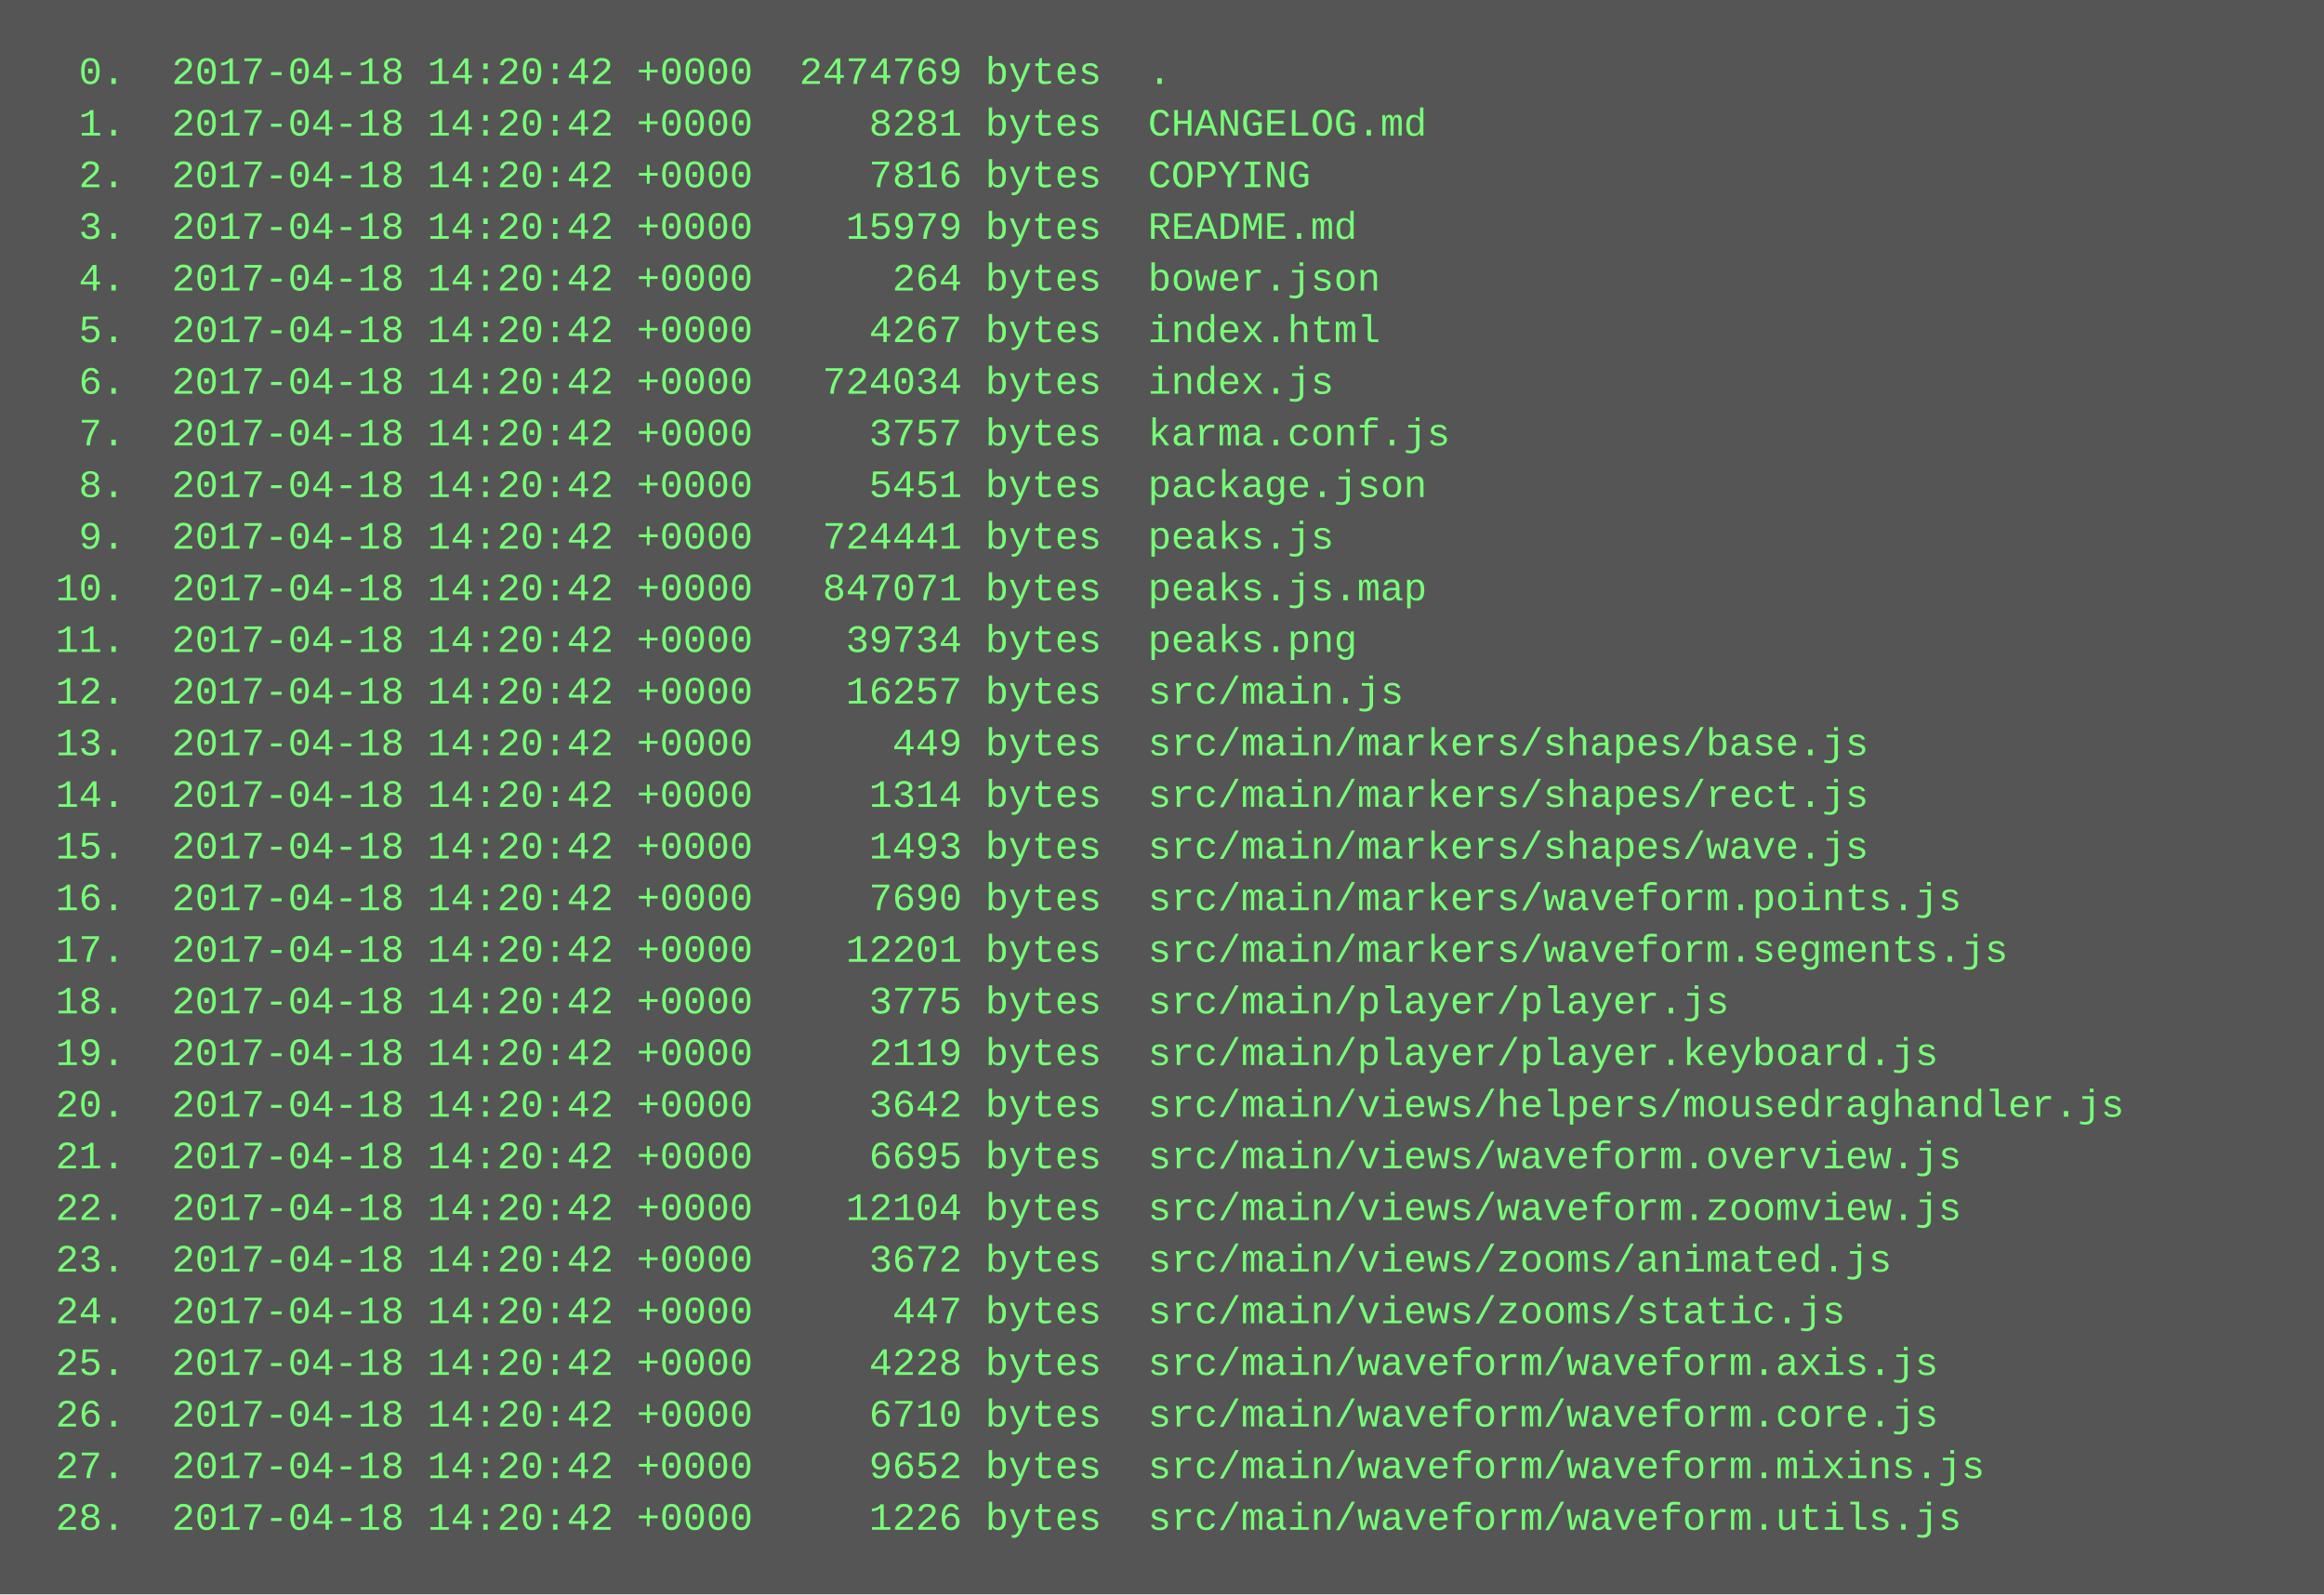
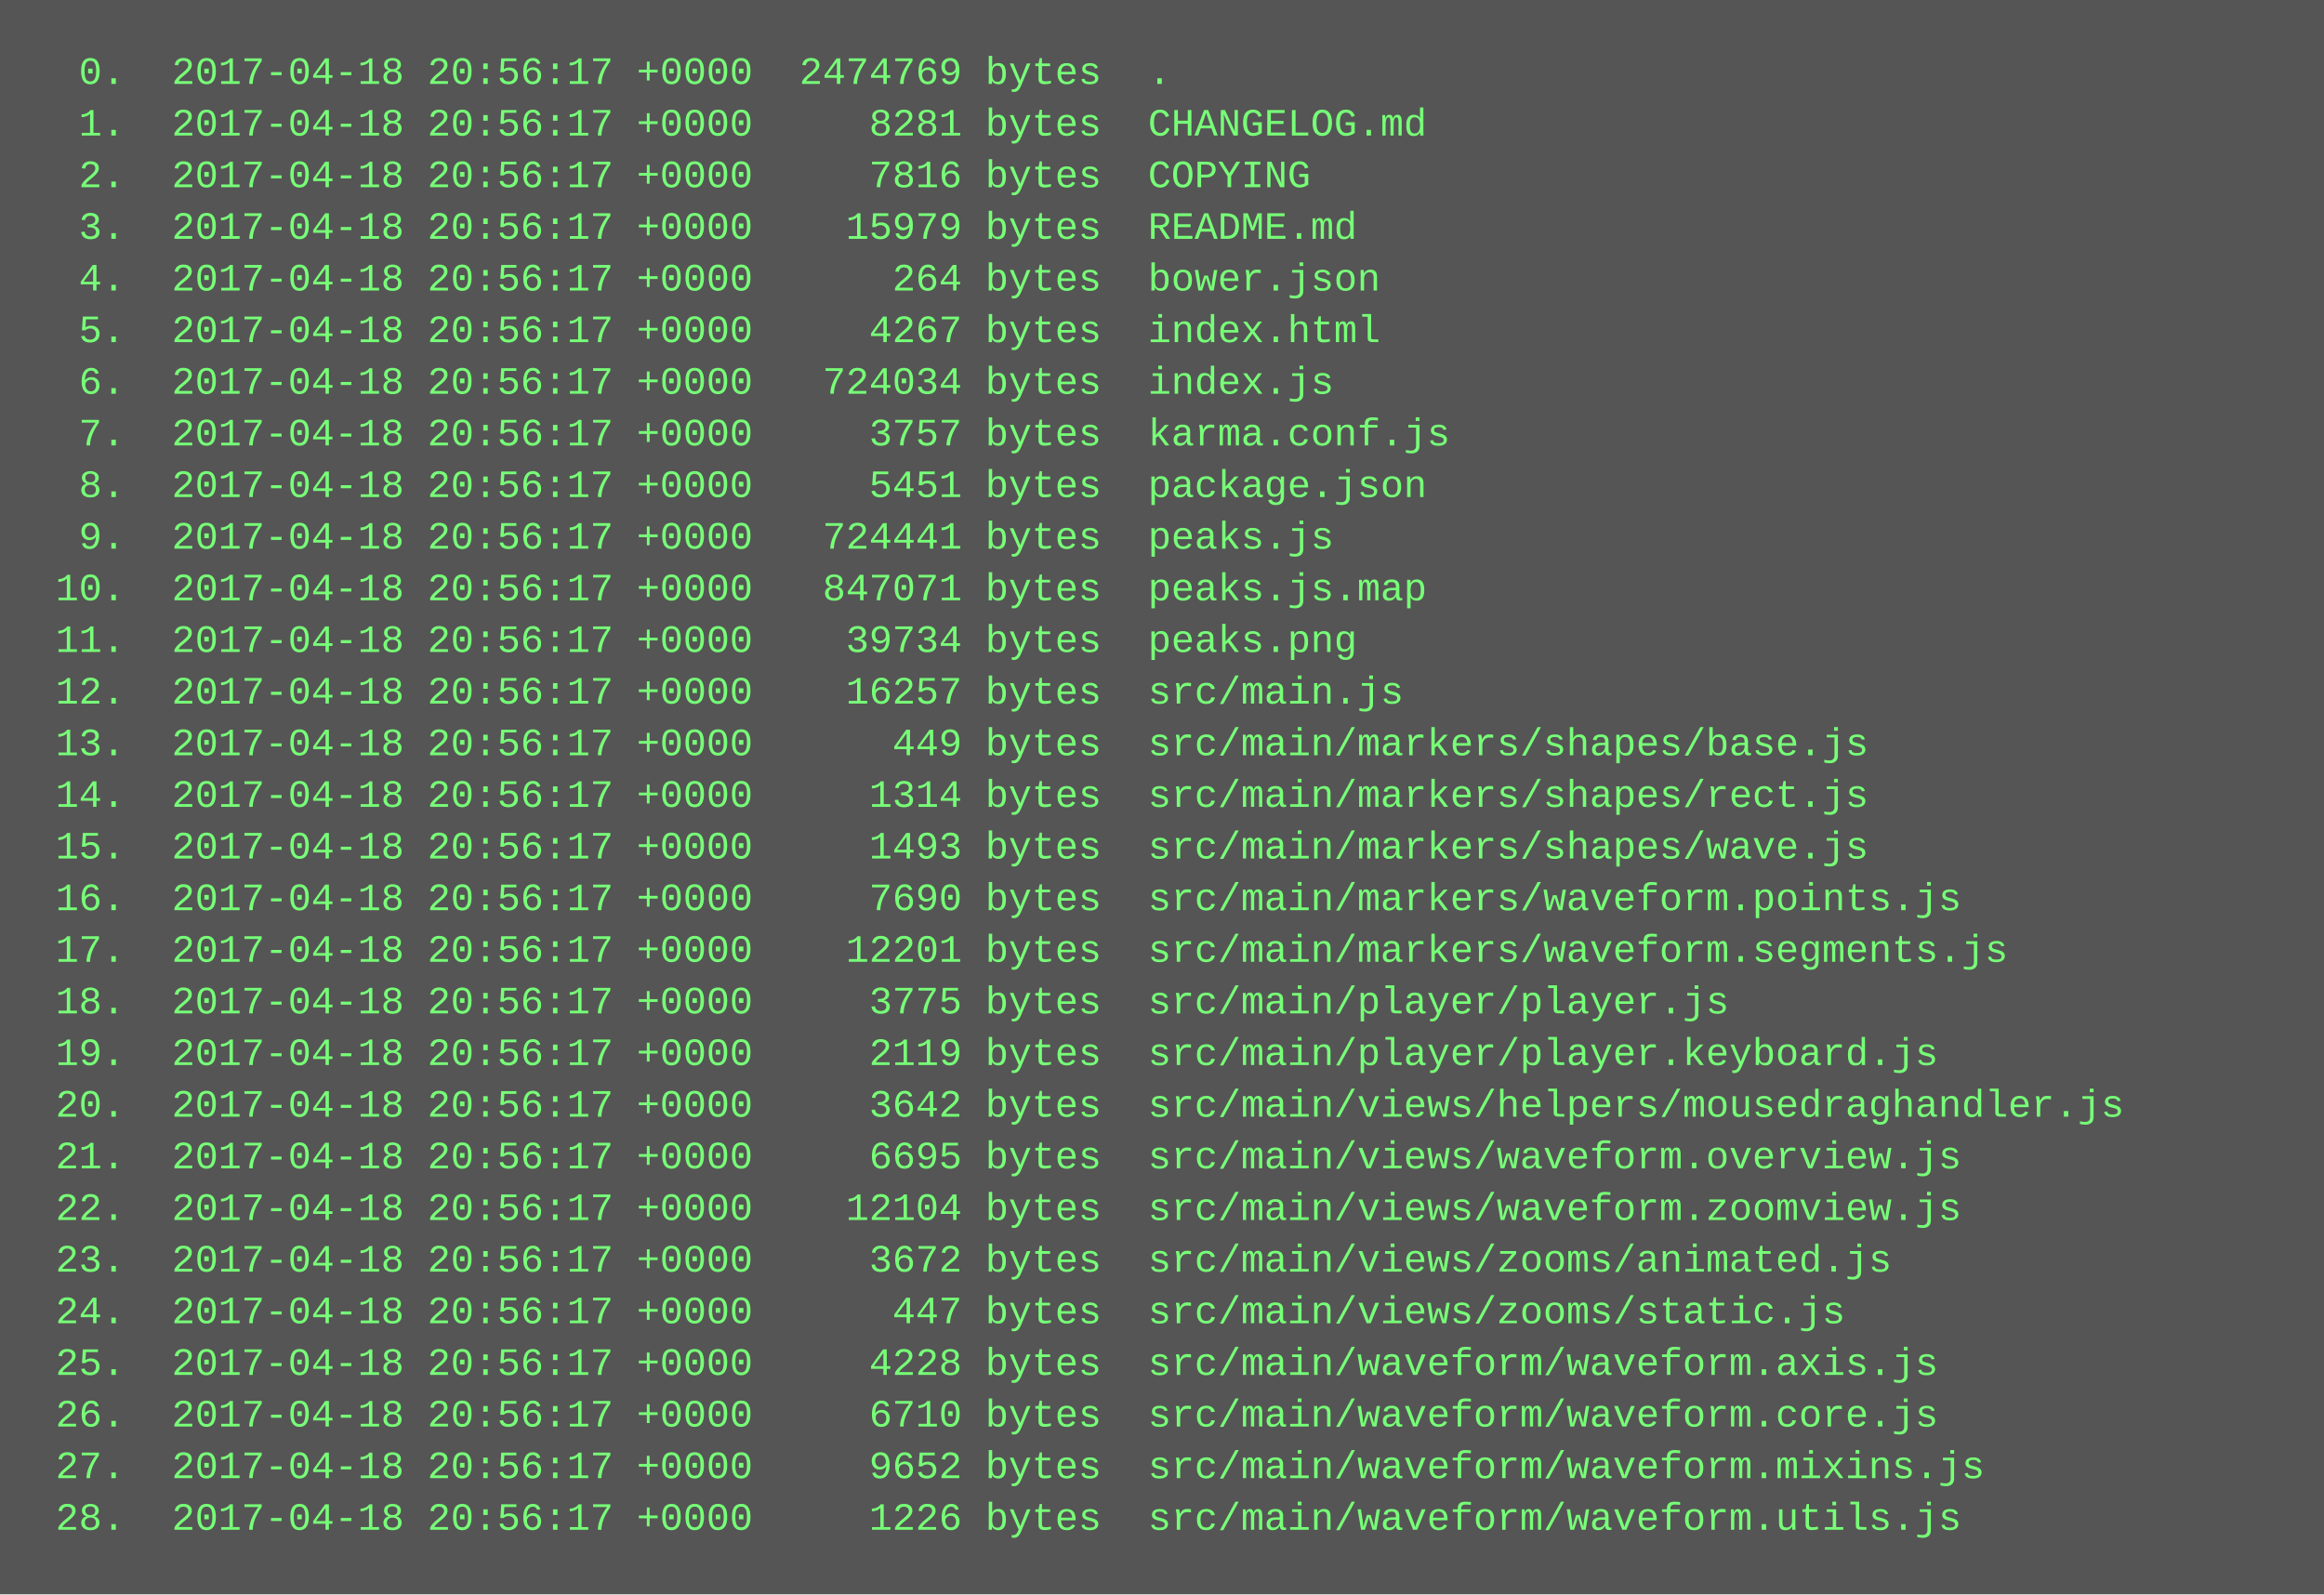
<svg xmlns="http://www.w3.org/2000/svg" height="494" width="720">
  <rect height="494" fill="#555" width="720" />
  <text fill="#7f7" font-family="Courier New" font-size="12" xml:space="preserve">
-     <tspan x="10" y="26">  0.  2017-04-18 14:20:42 +0000  2474769 bytes  .</tspan>
-     <tspan x="10" y="42">  1.  2017-04-18 14:20:42 +0000     8281 bytes  CHANGELOG.md</tspan>
-     <tspan x="10" y="58">  2.  2017-04-18 14:20:42 +0000     7816 bytes  COPYING</tspan>
-     <tspan x="10" y="74">  3.  2017-04-18 14:20:42 +0000    15979 bytes  README.md</tspan>
-     <tspan x="10" y="90">  4.  2017-04-18 14:20:42 +0000      264 bytes  bower.json</tspan>
-     <tspan x="10" y="106">  5.  2017-04-18 14:20:42 +0000     4267 bytes  index.html</tspan>
-     <tspan x="10" y="122">  6.  2017-04-18 14:20:42 +0000   724034 bytes  index.js</tspan>
-     <tspan x="10" y="138">  7.  2017-04-18 14:20:42 +0000     3757 bytes  karma.conf.js</tspan>
-     <tspan x="10" y="154">  8.  2017-04-18 14:20:42 +0000     5451 bytes  package.json</tspan>
-     <tspan x="10" y="170">  9.  2017-04-18 14:20:42 +0000   724441 bytes  peaks.js</tspan>
-     <tspan x="10" y="186"> 10.  2017-04-18 14:20:42 +0000   847071 bytes  peaks.js.map</tspan>
-     <tspan x="10" y="202"> 11.  2017-04-18 14:20:42 +0000    39734 bytes  peaks.png</tspan>
-     <tspan x="10" y="218"> 12.  2017-04-18 14:20:42 +0000    16257 bytes  src/main.js</tspan>
-     <tspan x="10" y="234"> 13.  2017-04-18 14:20:42 +0000      449 bytes  src/main/markers/shapes/base.js</tspan>
-     <tspan x="10" y="250"> 14.  2017-04-18 14:20:42 +0000     1314 bytes  src/main/markers/shapes/rect.js</tspan>
-     <tspan x="10" y="266"> 15.  2017-04-18 14:20:42 +0000     1493 bytes  src/main/markers/shapes/wave.js</tspan>
-     <tspan x="10" y="282"> 16.  2017-04-18 14:20:42 +0000     7690 bytes  src/main/markers/waveform.points.js</tspan>
-     <tspan x="10" y="298"> 17.  2017-04-18 14:20:42 +0000    12201 bytes  src/main/markers/waveform.segments.js</tspan>
-     <tspan x="10" y="314"> 18.  2017-04-18 14:20:42 +0000     3775 bytes  src/main/player/player.js</tspan>
-     <tspan x="10" y="330"> 19.  2017-04-18 14:20:42 +0000     2119 bytes  src/main/player/player.keyboard.js</tspan>
-     <tspan x="10" y="346"> 20.  2017-04-18 14:20:42 +0000     3642 bytes  src/main/views/helpers/mousedraghandler.js</tspan>
-     <tspan x="10" y="362"> 21.  2017-04-18 14:20:42 +0000     6695 bytes  src/main/views/waveform.overview.js</tspan>
-     <tspan x="10" y="378"> 22.  2017-04-18 14:20:42 +0000    12104 bytes  src/main/views/waveform.zoomview.js</tspan>
-     <tspan x="10" y="394"> 23.  2017-04-18 14:20:42 +0000     3672 bytes  src/main/views/zooms/animated.js</tspan>
-     <tspan x="10" y="410"> 24.  2017-04-18 14:20:42 +0000      447 bytes  src/main/views/zooms/static.js</tspan>
-     <tspan x="10" y="426"> 25.  2017-04-18 14:20:42 +0000     4228 bytes  src/main/waveform/waveform.axis.js</tspan>
-     <tspan x="10" y="442"> 26.  2017-04-18 14:20:42 +0000     6710 bytes  src/main/waveform/waveform.core.js</tspan>
-     <tspan x="10" y="458"> 27.  2017-04-18 14:20:42 +0000     9652 bytes  src/main/waveform/waveform.mixins.js</tspan>
-     <tspan x="10" y="474"> 28.  2017-04-18 14:20:42 +0000     1226 bytes  src/main/waveform/waveform.utils.js</tspan>
+     <tspan x="10" y="26">  0.  2017-04-18 20:56:17 +0000  2474769 bytes  .</tspan>
+     <tspan x="10" y="42">  1.  2017-04-18 20:56:17 +0000     8281 bytes  CHANGELOG.md</tspan>
+     <tspan x="10" y="58">  2.  2017-04-18 20:56:17 +0000     7816 bytes  COPYING</tspan>
+     <tspan x="10" y="74">  3.  2017-04-18 20:56:17 +0000    15979 bytes  README.md</tspan>
+     <tspan x="10" y="90">  4.  2017-04-18 20:56:17 +0000      264 bytes  bower.json</tspan>
+     <tspan x="10" y="106">  5.  2017-04-18 20:56:17 +0000     4267 bytes  index.html</tspan>
+     <tspan x="10" y="122">  6.  2017-04-18 20:56:17 +0000   724034 bytes  index.js</tspan>
+     <tspan x="10" y="138">  7.  2017-04-18 20:56:17 +0000     3757 bytes  karma.conf.js</tspan>
+     <tspan x="10" y="154">  8.  2017-04-18 20:56:17 +0000     5451 bytes  package.json</tspan>
+     <tspan x="10" y="170">  9.  2017-04-18 20:56:17 +0000   724441 bytes  peaks.js</tspan>
+     <tspan x="10" y="186"> 10.  2017-04-18 20:56:17 +0000   847071 bytes  peaks.js.map</tspan>
+     <tspan x="10" y="202"> 11.  2017-04-18 20:56:17 +0000    39734 bytes  peaks.png</tspan>
+     <tspan x="10" y="218"> 12.  2017-04-18 20:56:17 +0000    16257 bytes  src/main.js</tspan>
+     <tspan x="10" y="234"> 13.  2017-04-18 20:56:17 +0000      449 bytes  src/main/markers/shapes/base.js</tspan>
+     <tspan x="10" y="250"> 14.  2017-04-18 20:56:17 +0000     1314 bytes  src/main/markers/shapes/rect.js</tspan>
+     <tspan x="10" y="266"> 15.  2017-04-18 20:56:17 +0000     1493 bytes  src/main/markers/shapes/wave.js</tspan>
+     <tspan x="10" y="282"> 16.  2017-04-18 20:56:17 +0000     7690 bytes  src/main/markers/waveform.points.js</tspan>
+     <tspan x="10" y="298"> 17.  2017-04-18 20:56:17 +0000    12201 bytes  src/main/markers/waveform.segments.js</tspan>
+     <tspan x="10" y="314"> 18.  2017-04-18 20:56:17 +0000     3775 bytes  src/main/player/player.js</tspan>
+     <tspan x="10" y="330"> 19.  2017-04-18 20:56:17 +0000     2119 bytes  src/main/player/player.keyboard.js</tspan>
+     <tspan x="10" y="346"> 20.  2017-04-18 20:56:17 +0000     3642 bytes  src/main/views/helpers/mousedraghandler.js</tspan>
+     <tspan x="10" y="362"> 21.  2017-04-18 20:56:17 +0000     6695 bytes  src/main/views/waveform.overview.js</tspan>
+     <tspan x="10" y="378"> 22.  2017-04-18 20:56:17 +0000    12104 bytes  src/main/views/waveform.zoomview.js</tspan>
+     <tspan x="10" y="394"> 23.  2017-04-18 20:56:17 +0000     3672 bytes  src/main/views/zooms/animated.js</tspan>
+     <tspan x="10" y="410"> 24.  2017-04-18 20:56:17 +0000      447 bytes  src/main/views/zooms/static.js</tspan>
+     <tspan x="10" y="426"> 25.  2017-04-18 20:56:17 +0000     4228 bytes  src/main/waveform/waveform.axis.js</tspan>
+     <tspan x="10" y="442"> 26.  2017-04-18 20:56:17 +0000     6710 bytes  src/main/waveform/waveform.core.js</tspan>
+     <tspan x="10" y="458"> 27.  2017-04-18 20:56:17 +0000     9652 bytes  src/main/waveform/waveform.mixins.js</tspan>
+     <tspan x="10" y="474"> 28.  2017-04-18 20:56:17 +0000     1226 bytes  src/main/waveform/waveform.utils.js</tspan>
  </text>
</svg>
